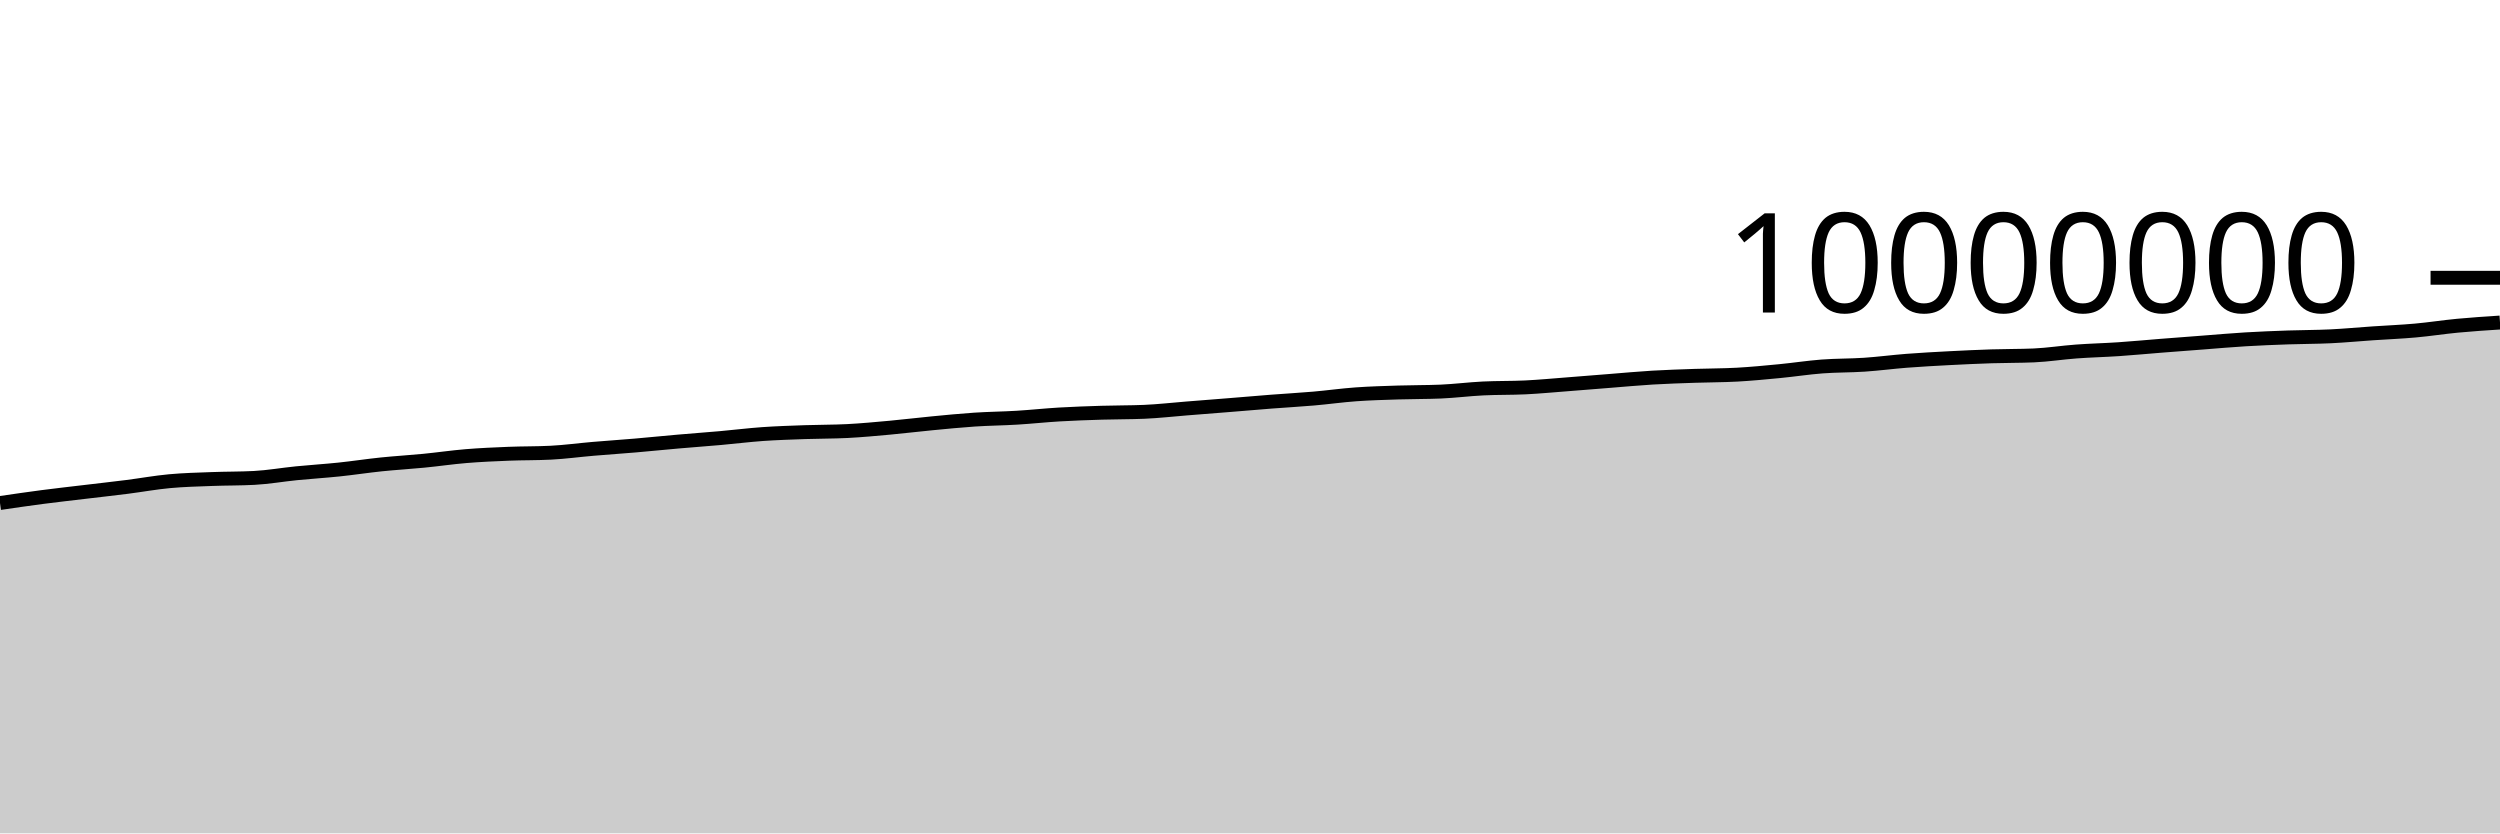
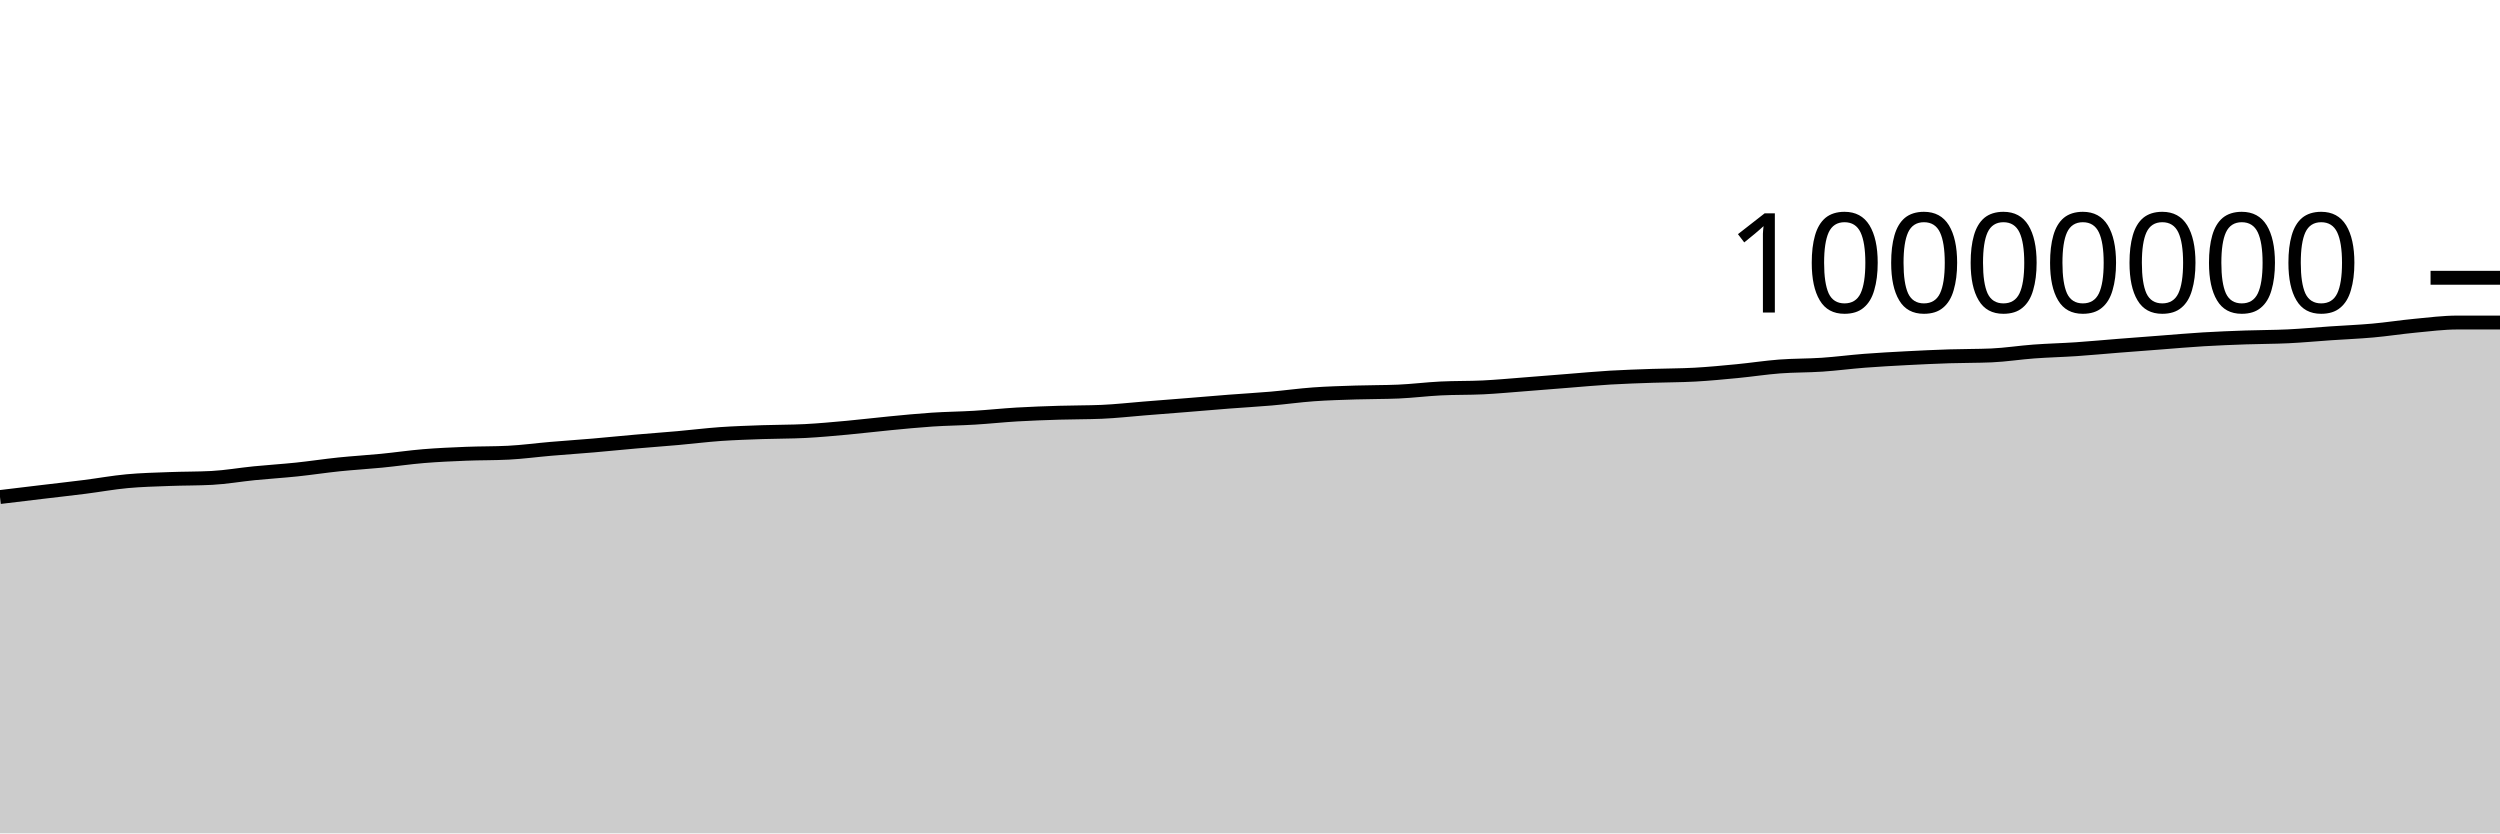
<svg xmlns="http://www.w3.org/2000/svg" viewBox="0 0 180 60">
  <g transform="translate(0,20)">
-     <path class="area" fill="rgba(0, 0, 0, 0.2)" d="M0,16.217C1.017,16.068,2.034,15.919,3.051,15.786C4.068,15.653,5.085,15.541,6.102,15.419C7.119,15.297,8.136,15.185,9.153,15.056C10.169,14.927,11.186,14.74,12.203,14.646C13.22,14.551,14.237,14.529,15.254,14.49C16.271,14.451,17.288,14.463,18.305,14.41C19.322,14.356,20.339,14.175,21.356,14.074C22.373,13.973,23.39,13.911,24.407,13.805C25.424,13.699,26.441,13.541,27.458,13.436C28.475,13.331,29.492,13.274,30.508,13.174C31.525,13.075,32.542,12.924,33.559,12.84C34.576,12.756,35.593,12.712,36.61,12.671C37.627,12.63,38.644,12.646,39.661,12.594C40.678,12.543,41.695,12.402,42.712,12.316C43.729,12.229,44.746,12.162,45.763,12.075C46.78,11.988,47.797,11.883,48.814,11.794C49.831,11.705,50.847,11.632,51.864,11.542C52.881,11.452,53.898,11.324,54.915,11.252C55.932,11.181,56.949,11.15,57.966,11.113C58.983,11.077,60,11.087,61.017,11.035C62.034,10.983,63.051,10.886,64.068,10.794C65.085,10.701,66.102,10.575,67.119,10.478C68.136,10.381,69.153,10.278,70.169,10.211C71.186,10.144,72.203,10.136,73.22,10.074C74.237,10.013,75.254,9.902,76.271,9.842C77.288,9.783,78.305,9.747,79.322,9.716C80.339,9.684,81.356,9.694,82.373,9.652C83.39,9.609,84.407,9.492,85.424,9.411C86.441,9.331,87.458,9.251,88.475,9.169C89.492,9.087,90.508,8.998,91.525,8.919C92.542,8.84,93.559,8.785,94.576,8.697C95.593,8.609,96.61,8.465,97.627,8.392C98.644,8.319,99.661,8.292,100.678,8.259C101.695,8.225,102.712,8.237,103.729,8.194C104.746,8.15,105.763,8.019,106.78,7.969C107.797,7.918,108.814,7.942,109.831,7.892C110.847,7.842,111.864,7.745,112.881,7.667C113.898,7.589,114.915,7.504,115.932,7.424C116.949,7.344,117.966,7.248,118.983,7.187C120,7.126,121.017,7.096,122.034,7.06C123.051,7.025,124.068,7.03,125.085,6.974C126.102,6.917,127.119,6.819,128.136,6.721C129.153,6.623,130.169,6.464,131.186,6.386C132.203,6.309,133.22,6.327,134.237,6.259C135.254,6.19,136.271,6.055,137.288,5.976C138.305,5.898,139.322,5.842,140.339,5.789C141.356,5.735,142.373,5.689,143.39,5.655C144.407,5.622,145.424,5.634,146.441,5.59C147.458,5.546,148.475,5.382,149.492,5.308C150.508,5.233,151.525,5.21,152.542,5.142C153.559,5.073,154.576,4.975,155.593,4.895C156.61,4.815,157.627,4.738,158.644,4.661C159.661,4.583,160.678,4.492,161.695,4.431C162.712,4.37,163.729,4.331,164.746,4.295C165.763,4.259,166.78,4.264,167.797,4.215C168.814,4.166,169.831,4.069,170.847,4C171.864,3.93,172.881,3.891,173.898,3.799C174.915,3.708,175.932,3.547,176.949,3.451C177.966,3.355,178.983,3.289,180,3.222L180,40C178.983,40,177.966,40,176.949,40C175.932,40,174.915,40,173.898,40C172.881,40,171.864,40,170.847,40C169.831,40,168.814,40,167.797,40C166.78,40,165.763,40,164.746,40C163.729,40,162.712,40,161.695,40C160.678,40,159.661,40,158.644,40C157.627,40,156.61,40,155.593,40C154.576,40,153.559,40,152.542,40C151.525,40,150.508,40,149.492,40C148.475,40,147.458,40,146.441,40C145.424,40,144.407,40,143.39,40C142.373,40,141.356,40,140.339,40C139.322,40,138.305,40,137.288,40C136.271,40,135.254,40,134.237,40C133.22,40,132.203,40,131.186,40C130.169,40,129.153,40,128.136,40C127.119,40,126.102,40,125.085,40C124.068,40,123.051,40,122.034,40C121.017,40,120,40,118.983,40C117.966,40,116.949,40,115.932,40C114.915,40,113.898,40,112.881,40C111.864,40,110.847,40,109.831,40C108.814,40,107.797,40,106.78,40C105.763,40,104.746,40,103.729,40C102.712,40,101.695,40,100.678,40C99.661,40,98.644,40,97.627,40C96.61,40,95.593,40,94.576,40C93.559,40,92.542,40,91.525,40C90.508,40,89.492,40,88.475,40C87.458,40,86.441,40,85.424,40C84.407,40,83.39,40,82.373,40C81.356,40,80.339,40,79.322,40C78.305,40,77.288,40,76.271,40C75.254,40,74.237,40,73.22,40C72.203,40,71.186,40,70.169,40C69.153,40,68.136,40,67.119,40C66.102,40,65.085,40,64.068,40C63.051,40,62.034,40,61.017,40C60,40,58.983,40,57.966,40C56.949,40,55.932,40,54.915,40C53.898,40,52.881,40,51.864,40C50.847,40,49.831,40,48.814,40C47.797,40,46.78,40,45.763,40C44.746,40,43.729,40,42.712,40C41.695,40,40.678,40,39.661,40C38.644,40,37.627,40,36.61,40C35.593,40,34.576,40,33.559,40C32.542,40,31.525,40,30.508,40C29.492,40,28.475,40,27.458,40C26.441,40,25.424,40,24.407,40C23.39,40,22.373,40,21.356,40C20.339,40,19.322,40,18.305,40C17.288,40,16.271,40,15.254,40C14.237,40,13.22,40,12.203,40C11.186,40,10.169,40,9.153,40C8.136,40,7.119,40,6.102,40C5.085,40,4.068,40,3.051,40C2.034,40,1.017,40,0,40Z" />
-     <path class="line" stroke="black" fill="none" d="M0,16.217C1.017,16.068,2.034,15.919,3.051,15.786C4.068,15.653,5.085,15.541,6.102,15.419C7.119,15.297,8.136,15.185,9.153,15.056C10.169,14.927,11.186,14.74,12.203,14.646C13.22,14.551,14.237,14.529,15.254,14.49C16.271,14.451,17.288,14.463,18.305,14.41C19.322,14.356,20.339,14.175,21.356,14.074C22.373,13.973,23.39,13.911,24.407,13.805C25.424,13.699,26.441,13.541,27.458,13.436C28.475,13.331,29.492,13.274,30.508,13.174C31.525,13.075,32.542,12.924,33.559,12.84C34.576,12.756,35.593,12.712,36.61,12.671C37.627,12.63,38.644,12.646,39.661,12.594C40.678,12.543,41.695,12.402,42.712,12.316C43.729,12.229,44.746,12.162,45.763,12.075C46.78,11.988,47.797,11.883,48.814,11.794C49.831,11.705,50.847,11.632,51.864,11.542C52.881,11.452,53.898,11.324,54.915,11.252C55.932,11.181,56.949,11.15,57.966,11.113C58.983,11.077,60,11.087,61.017,11.035C62.034,10.983,63.051,10.886,64.068,10.794C65.085,10.701,66.102,10.575,67.119,10.478C68.136,10.381,69.153,10.278,70.169,10.211C71.186,10.144,72.203,10.136,73.22,10.074C74.237,10.013,75.254,9.902,76.271,9.842C77.288,9.783,78.305,9.747,79.322,9.716C80.339,9.684,81.356,9.694,82.373,9.652C83.39,9.609,84.407,9.492,85.424,9.411C86.441,9.331,87.458,9.251,88.475,9.169C89.492,9.087,90.508,8.998,91.525,8.919C92.542,8.84,93.559,8.785,94.576,8.697C95.593,8.609,96.61,8.465,97.627,8.392C98.644,8.319,99.661,8.292,100.678,8.259C101.695,8.225,102.712,8.237,103.729,8.194C104.746,8.15,105.763,8.019,106.78,7.969C107.797,7.918,108.814,7.942,109.831,7.892C110.847,7.842,111.864,7.745,112.881,7.667C113.898,7.589,114.915,7.504,115.932,7.424C116.949,7.344,117.966,7.248,118.983,7.187C120,7.126,121.017,7.096,122.034,7.06C123.051,7.025,124.068,7.03,125.085,6.974C126.102,6.917,127.119,6.819,128.136,6.721C129.153,6.623,130.169,6.464,131.186,6.386C132.203,6.309,133.22,6.327,134.237,6.259C135.254,6.19,136.271,6.055,137.288,5.976C138.305,5.898,139.322,5.842,140.339,5.789C141.356,5.735,142.373,5.689,143.39,5.655C144.407,5.622,145.424,5.634,146.441,5.59C147.458,5.546,148.475,5.382,149.492,5.308C150.508,5.233,151.525,5.21,152.542,5.142C153.559,5.073,154.576,4.975,155.593,4.895C156.61,4.815,157.627,4.738,158.644,4.661C159.661,4.583,160.678,4.492,161.695,4.431C162.712,4.37,163.729,4.331,164.746,4.295C165.763,4.259,166.78,4.264,167.797,4.215C168.814,4.166,169.831,4.069,170.847,4C171.864,3.93,172.881,3.891,173.898,3.799C174.915,3.708,175.932,3.547,176.949,3.451C177.966,3.355,178.983,3.289,180,3.222" />
+     <path class="area" fill="rgba(0, 0, 0, 0.2)" d="M0,15.786C1.017,15.663,2.034,15.541,3.051,15.419C4.068,15.297,5.085,15.185,6.102,15.056C7.119,14.927,8.136,14.74,9.153,14.646C10.169,14.551,11.186,14.529,12.203,14.49C13.22,14.451,14.237,14.463,15.254,14.41C16.271,14.356,17.288,14.175,18.305,14.074C19.322,13.973,20.339,13.911,21.356,13.805C22.373,13.699,23.39,13.541,24.407,13.436C25.424,13.331,26.441,13.274,27.458,13.174C28.475,13.075,29.492,12.924,30.508,12.84C31.525,12.756,32.542,12.712,33.559,12.671C34.576,12.63,35.593,12.646,36.61,12.594C37.627,12.543,38.644,12.402,39.661,12.316C40.678,12.229,41.695,12.162,42.712,12.075C43.729,11.988,44.746,11.883,45.763,11.794C46.78,11.705,47.797,11.632,48.814,11.542C49.831,11.452,50.847,11.324,51.864,11.252C52.881,11.181,53.898,11.15,54.915,11.113C55.932,11.077,56.949,11.087,57.966,11.035C58.983,10.983,60,10.886,61.017,10.794C62.034,10.701,63.051,10.575,64.068,10.478C65.085,10.381,66.102,10.278,67.119,10.211C68.136,10.144,69.153,10.136,70.169,10.074C71.186,10.013,72.203,9.902,73.22,9.842C74.237,9.783,75.254,9.747,76.271,9.716C77.288,9.684,78.305,9.694,79.322,9.652C80.339,9.609,81.356,9.492,82.373,9.411C83.39,9.331,84.407,9.251,85.424,9.169C86.441,9.087,87.458,8.998,88.475,8.919C89.492,8.84,90.508,8.785,91.525,8.697C92.542,8.609,93.559,8.465,94.576,8.392C95.593,8.319,96.61,8.292,97.627,8.259C98.644,8.225,99.661,8.237,100.678,8.194C101.695,8.15,102.712,8.019,103.729,7.969C104.746,7.918,105.763,7.942,106.78,7.892C107.797,7.842,108.814,7.745,109.831,7.667C110.847,7.589,111.864,7.504,112.881,7.424C113.898,7.344,114.915,7.248,115.932,7.187C116.949,7.126,117.966,7.096,118.983,7.06C120,7.025,121.017,7.03,122.034,6.974C123.051,6.917,124.068,6.819,125.085,6.721C126.102,6.623,127.119,6.464,128.136,6.386C129.153,6.309,130.169,6.327,131.186,6.259C132.203,6.19,133.22,6.055,134.237,5.976C135.254,5.898,136.271,5.842,137.288,5.789C138.305,5.735,139.322,5.689,140.339,5.655C141.356,5.622,142.373,5.634,143.39,5.59C144.407,5.546,145.424,5.382,146.441,5.308C147.458,5.233,148.475,5.21,149.492,5.142C150.508,5.073,151.525,4.975,152.542,4.895C153.559,4.815,154.576,4.738,155.593,4.661C156.61,4.583,157.627,4.492,158.644,4.431C159.661,4.37,160.678,4.331,161.695,4.295C162.712,4.259,163.729,4.264,164.746,4.215C165.763,4.166,166.78,4.069,167.797,4C168.814,3.93,169.831,3.891,170.847,3.799C171.864,3.708,172.881,3.547,173.898,3.451C174.915,3.355,175.932,3.222,176.949,3.222C177.966,3.222,178.983,3.222,180,3.222L180,40C178.983,40,177.966,40,176.949,40C175.932,40,174.915,40,173.898,40C172.881,40,171.864,40,170.847,40C169.831,40,168.814,40,167.797,40C166.78,40,165.763,40,164.746,40C163.729,40,162.712,40,161.695,40C160.678,40,159.661,40,158.644,40C157.627,40,156.61,40,155.593,40C154.576,40,153.559,40,152.542,40C151.525,40,150.508,40,149.492,40C148.475,40,147.458,40,146.441,40C145.424,40,144.407,40,143.39,40C142.373,40,141.356,40,140.339,40C139.322,40,138.305,40,137.288,40C136.271,40,135.254,40,134.237,40C133.22,40,132.203,40,131.186,40C130.169,40,129.153,40,128.136,40C127.119,40,126.102,40,125.085,40C124.068,40,123.051,40,122.034,40C121.017,40,120,40,118.983,40C117.966,40,116.949,40,115.932,40C114.915,40,113.898,40,112.881,40C111.864,40,110.847,40,109.831,40C108.814,40,107.797,40,106.78,40C105.763,40,104.746,40,103.729,40C102.712,40,101.695,40,100.678,40C99.661,40,98.644,40,97.627,40C96.61,40,95.593,40,94.576,40C93.559,40,92.542,40,91.525,40C90.508,40,89.492,40,88.475,40C87.458,40,86.441,40,85.424,40C84.407,40,83.39,40,82.373,40C81.356,40,80.339,40,79.322,40C78.305,40,77.288,40,76.271,40C75.254,40,74.237,40,73.22,40C72.203,40,71.186,40,70.169,40C69.153,40,68.136,40,67.119,40C66.102,40,65.085,40,64.068,40C63.051,40,62.034,40,61.017,40C60,40,58.983,40,57.966,40C56.949,40,55.932,40,54.915,40C53.898,40,52.881,40,51.864,40C50.847,40,49.831,40,48.814,40C47.797,40,46.78,40,45.763,40C44.746,40,43.729,40,42.712,40C41.695,40,40.678,40,39.661,40C38.644,40,37.627,40,36.61,40C35.593,40,34.576,40,33.559,40C32.542,40,31.525,40,30.508,40C29.492,40,28.475,40,27.458,40C26.441,40,25.424,40,24.407,40C23.39,40,22.373,40,21.356,40C20.339,40,19.322,40,18.305,40C17.288,40,16.271,40,15.254,40C14.237,40,13.22,40,12.203,40C11.186,40,10.169,40,9.153,40C8.136,40,7.119,40,6.102,40C5.085,40,4.068,40,3.051,40C2.034,40,1.017,40,0,40Z" />
+     <path class="line" stroke="black" fill="none" d="M0,15.786C1.017,15.663,2.034,15.541,3.051,15.419C4.068,15.297,5.085,15.185,6.102,15.056C7.119,14.927,8.136,14.74,9.153,14.646C10.169,14.551,11.186,14.529,12.203,14.49C13.22,14.451,14.237,14.463,15.254,14.41C16.271,14.356,17.288,14.175,18.305,14.074C19.322,13.973,20.339,13.911,21.356,13.805C22.373,13.699,23.39,13.541,24.407,13.436C25.424,13.331,26.441,13.274,27.458,13.174C28.475,13.075,29.492,12.924,30.508,12.84C31.525,12.756,32.542,12.712,33.559,12.671C34.576,12.63,35.593,12.646,36.61,12.594C37.627,12.543,38.644,12.402,39.661,12.316C40.678,12.229,41.695,12.162,42.712,12.075C43.729,11.988,44.746,11.883,45.763,11.794C46.78,11.705,47.797,11.632,48.814,11.542C49.831,11.452,50.847,11.324,51.864,11.252C52.881,11.181,53.898,11.15,54.915,11.113C55.932,11.077,56.949,11.087,57.966,11.035C58.983,10.983,60,10.886,61.017,10.794C62.034,10.701,63.051,10.575,64.068,10.478C65.085,10.381,66.102,10.278,67.119,10.211C68.136,10.144,69.153,10.136,70.169,10.074C71.186,10.013,72.203,9.902,73.22,9.842C74.237,9.783,75.254,9.747,76.271,9.716C77.288,9.684,78.305,9.694,79.322,9.652C80.339,9.609,81.356,9.492,82.373,9.411C83.39,9.331,84.407,9.251,85.424,9.169C86.441,9.087,87.458,8.998,88.475,8.919C89.492,8.84,90.508,8.785,91.525,8.697C92.542,8.609,93.559,8.465,94.576,8.392C95.593,8.319,96.61,8.292,97.627,8.259C98.644,8.225,99.661,8.237,100.678,8.194C101.695,8.15,102.712,8.019,103.729,7.969C104.746,7.918,105.763,7.942,106.78,7.892C107.797,7.842,108.814,7.745,109.831,7.667C110.847,7.589,111.864,7.504,112.881,7.424C113.898,7.344,114.915,7.248,115.932,7.187C116.949,7.126,117.966,7.096,118.983,7.06C120,7.025,121.017,7.03,122.034,6.974C123.051,6.917,124.068,6.819,125.085,6.721C126.102,6.623,127.119,6.464,128.136,6.386C129.153,6.309,130.169,6.327,131.186,6.259C132.203,6.19,133.22,6.055,134.237,5.976C135.254,5.898,136.271,5.842,137.288,5.789C138.305,5.735,139.322,5.689,140.339,5.655C141.356,5.622,142.373,5.634,143.39,5.59C144.407,5.546,145.424,5.382,146.441,5.308C147.458,5.233,148.475,5.21,149.492,5.142C150.508,5.073,151.525,4.975,152.542,4.895C153.559,4.815,154.576,4.738,155.593,4.661C156.61,4.583,157.627,4.492,158.644,4.431C159.661,4.37,160.678,4.331,161.695,4.295C162.712,4.259,163.729,4.264,164.746,4.215C165.763,4.166,166.78,4.069,167.797,4C168.814,3.93,169.831,3.891,170.847,3.799C171.864,3.708,172.881,3.547,173.898,3.451C174.915,3.355,175.932,3.222,176.949,3.222C177.966,3.222,178.983,3.222,180,3.222" />
    <path class="axis-ceiling" stroke-width="1" stroke="black" fill="none" d="M175,0L180,0" />
    <text class="axis-ceiling-label" font-family="sans-serif" text-anchor="end" font-size="10px" x="170" y="2.5">10000000</text>
  </g>
</svg>
